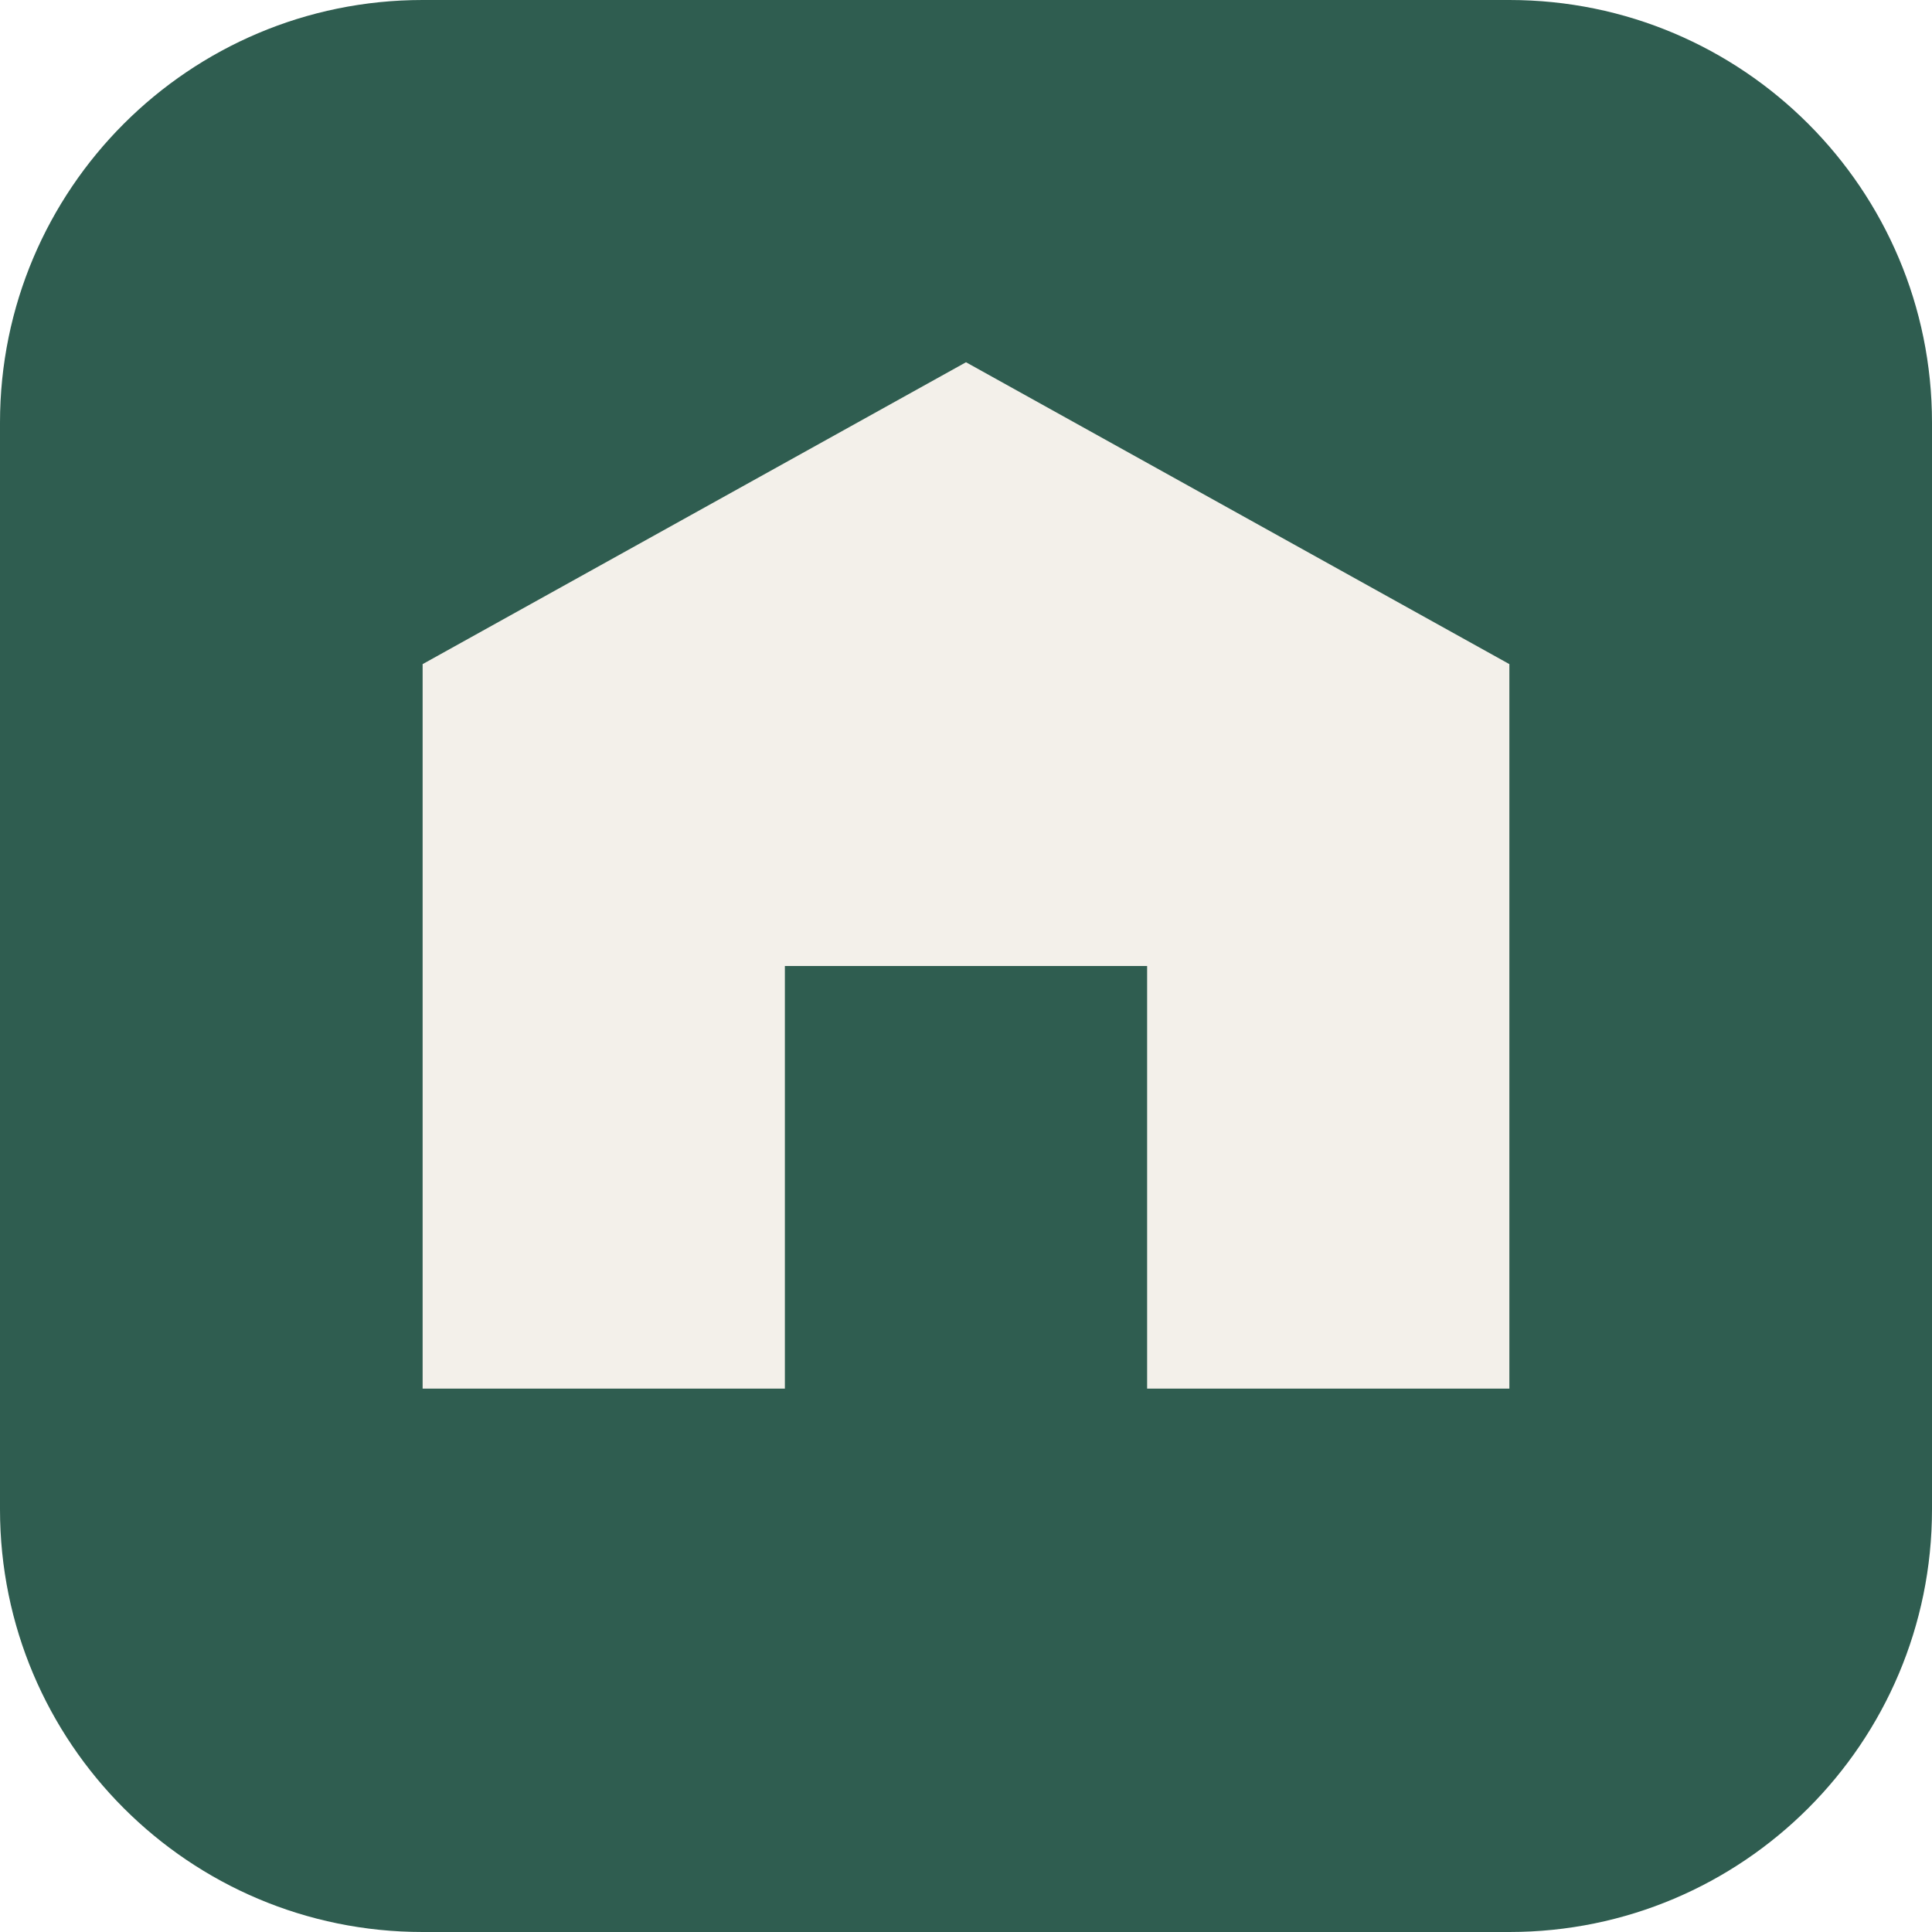
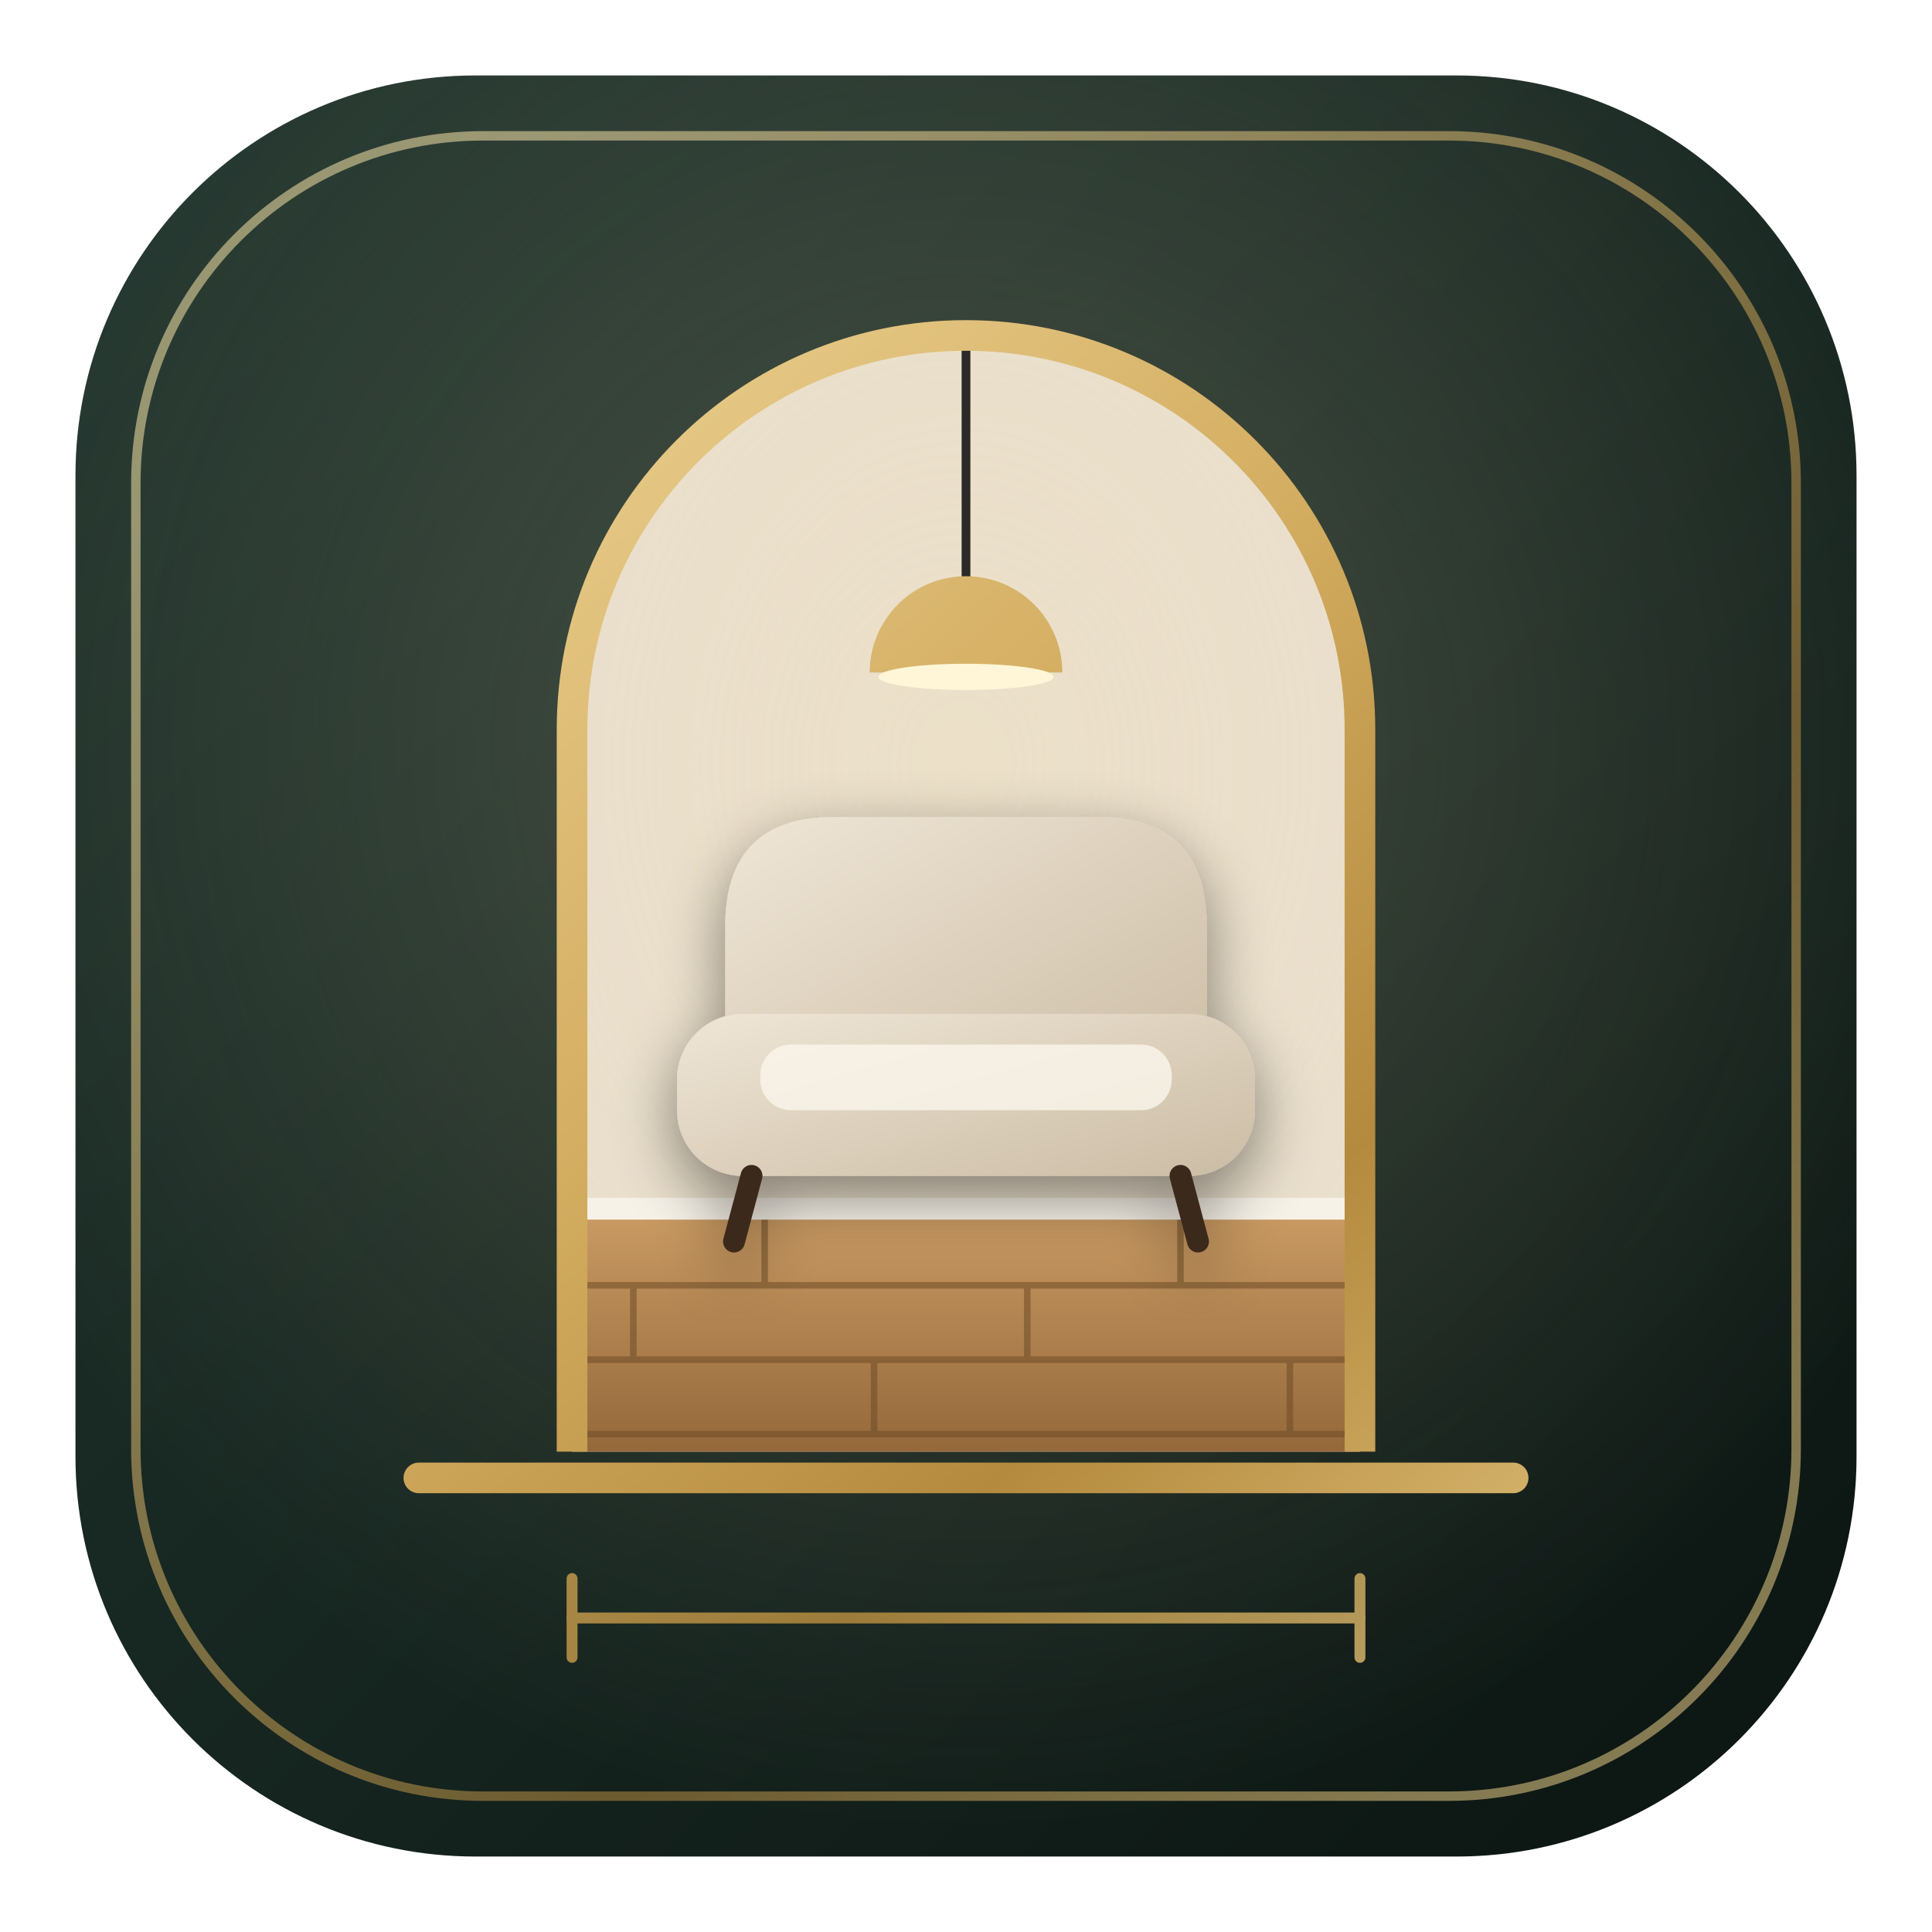
- <svg xmlns="http://www.w3.org/2000/svg" viewBox="0 0 64 64">
-   <rect width="64" height="64" rx="14" fill="#2f5d50" />
-   <path d="M14 46V22l18-10 18 10v24H38V32H26v14z" fill="#f3f0ea" />
+ <svg xmlns="http://www.w3.org/2000/svg" viewBox="0 0 1024 1024" width="1024" height="1024">
+   <defs>
+     <linearGradient id="bg" x1="0" y1="0" x2="1" y2="1">
+       <stop offset="0" stop-color="#22362f" />
+       <stop offset="0.55" stop-color="#15241f" />
+       <stop offset="1" stop-color="#0b1411" />
+     </linearGradient>
+     <radialGradient id="glow" cx="0.5" cy="0.38" r="0.6">
+       <stop offset="0" stop-color="#f5e3b8" stop-opacity="0.22" />
+       <stop offset="1" stop-color="#f5e3b8" stop-opacity="0" />
+     </radialGradient>
+     <linearGradient id="gold" gradientUnits="userSpaceOnUse" x1="180" y1="160" x2="844" y2="880">
+       <stop offset="0" stop-color="#f6e2a8" />
+       <stop offset="0.45" stop-color="#d4ae62" />
+       <stop offset="0.7" stop-color="#b48a3e" />
+       <stop offset="1" stop-color="#e8cc86" />
+     </linearGradient>
+     <linearGradient id="oak" x1="0" y1="0" x2="0" y2="1">
+       <stop offset="0" stop-color="#c99a62" />
+       <stop offset="1" stop-color="#8a5e33" />
+     </linearGradient>
+     <linearGradient id="seat" x1="0" y1="0" x2="1" y2="1">
+       <stop offset="0" stop-color="#efe6d6" />
+       <stop offset="1" stop-color="#cbbca4" />
+     </linearGradient>
+     <clipPath id="arch">
+       <path d="M332 760 V430 A180 180 0 0 1 692 430 V760 Z" />
+     </clipPath>
+     <filter id="sh" x="-20%" y="-20%" width="140%" height="140%">
+       <feDropShadow dx="0" dy="10" stdDeviation="14" flood-color="#000" flood-opacity="0.45" />
+     </filter>
+   </defs>
+   <rect x="40" y="40" width="944" height="944" rx="212" fill="url(#bg)" />
+   <rect x="40" y="40" width="944" height="944" rx="212" fill="url(#glow)" />
+   <rect x="72" y="72" width="880" height="880" rx="184" fill="none" stroke="url(#gold)" stroke-width="5" opacity="0.55" />
+   <g transform="translate(512 520) scale(1.16) translate(-512 -545)">
+     <g clip-path="url(#arch)">
+       <rect x="300" y="240" width="420" height="540" fill="#e9dfcd" />
+       <rect x="300" y="240" width="420" height="540" fill="url(#glow)" />
+       <rect x="300" y="652" width="420" height="130" fill="url(#oak)" />
+       <g stroke="#6e4a27" stroke-width="3" opacity="0.55">
+         <line x1="300" y1="684" x2="720" y2="684" />
+         <line x1="300" y1="718" x2="720" y2="718" />
+         <line x1="300" y1="752" x2="720" y2="752" />
+         <line x1="420" y1="652" x2="420" y2="684" />
+         <line x1="610" y1="652" x2="610" y2="684" />
+         <line x1="360" y1="684" x2="360" y2="718" />
+         <line x1="540" y1="684" x2="540" y2="718" />
+         <line x1="470" y1="718" x2="470" y2="752" />
+         <line x1="660" y1="718" x2="660" y2="752" />
+       </g>
+       <rect x="300" y="644" width="420" height="10" fill="#f7f2e8" />
+       <line x1="512" y1="240" x2="512" y2="372" stroke="#2a2a28" stroke-width="4" />
+       <path d="M468 404 A44 44 0 0 1 556 404 Z" fill="url(#gold)" />
+       <ellipse cx="512" cy="406" rx="40" ry="6" fill="#fff6d8" />
+       <g filter="url(#sh)">
+         <path d="M402 520 Q402 470 452 470 H572 Q622 470 622 520 V600 H402 Z" fill="url(#seat)" />
+         <rect x="380" y="560" width="264" height="74" rx="30" fill="url(#seat)" />
+         <rect x="418" y="574" width="188" height="30" rx="14" fill="#fbf6ec" opacity="0.8" />
+         <line x1="414" y1="634" x2="406" y2="664" stroke="#3a2a1c" stroke-width="10" stroke-linecap="round" />
+         <line x1="610" y1="634" x2="618" y2="664" stroke="#3a2a1c" stroke-width="10" stroke-linecap="round" />
+       </g>
+     </g>
+     <path d="M332 760 V430 A180 180 0 0 1 692 430 V760" fill="none" stroke="url(#gold)" stroke-width="14" stroke-linejoin="round" />
+     <line x1="262" y1="772" x2="762" y2="772" stroke="url(#gold)" stroke-width="14" stroke-linecap="round" />
+     <g stroke="url(#gold)" stroke-width="5" stroke-linecap="round" opacity="0.85">
+       <line x1="332" y1="836" x2="692" y2="836" />
+       <line x1="332" y1="818" x2="332" y2="854" />
+       <line x1="692" y1="818" x2="692" y2="854" />
+     </g>
+   </g>
+   <text x="512" y="232" text-anchor="middle" font-family="Georgia, 'Times New Roman', serif" font-size="78" letter-spacing="10" fill="url(#gold)" opacity="0">13</text>
</svg>
